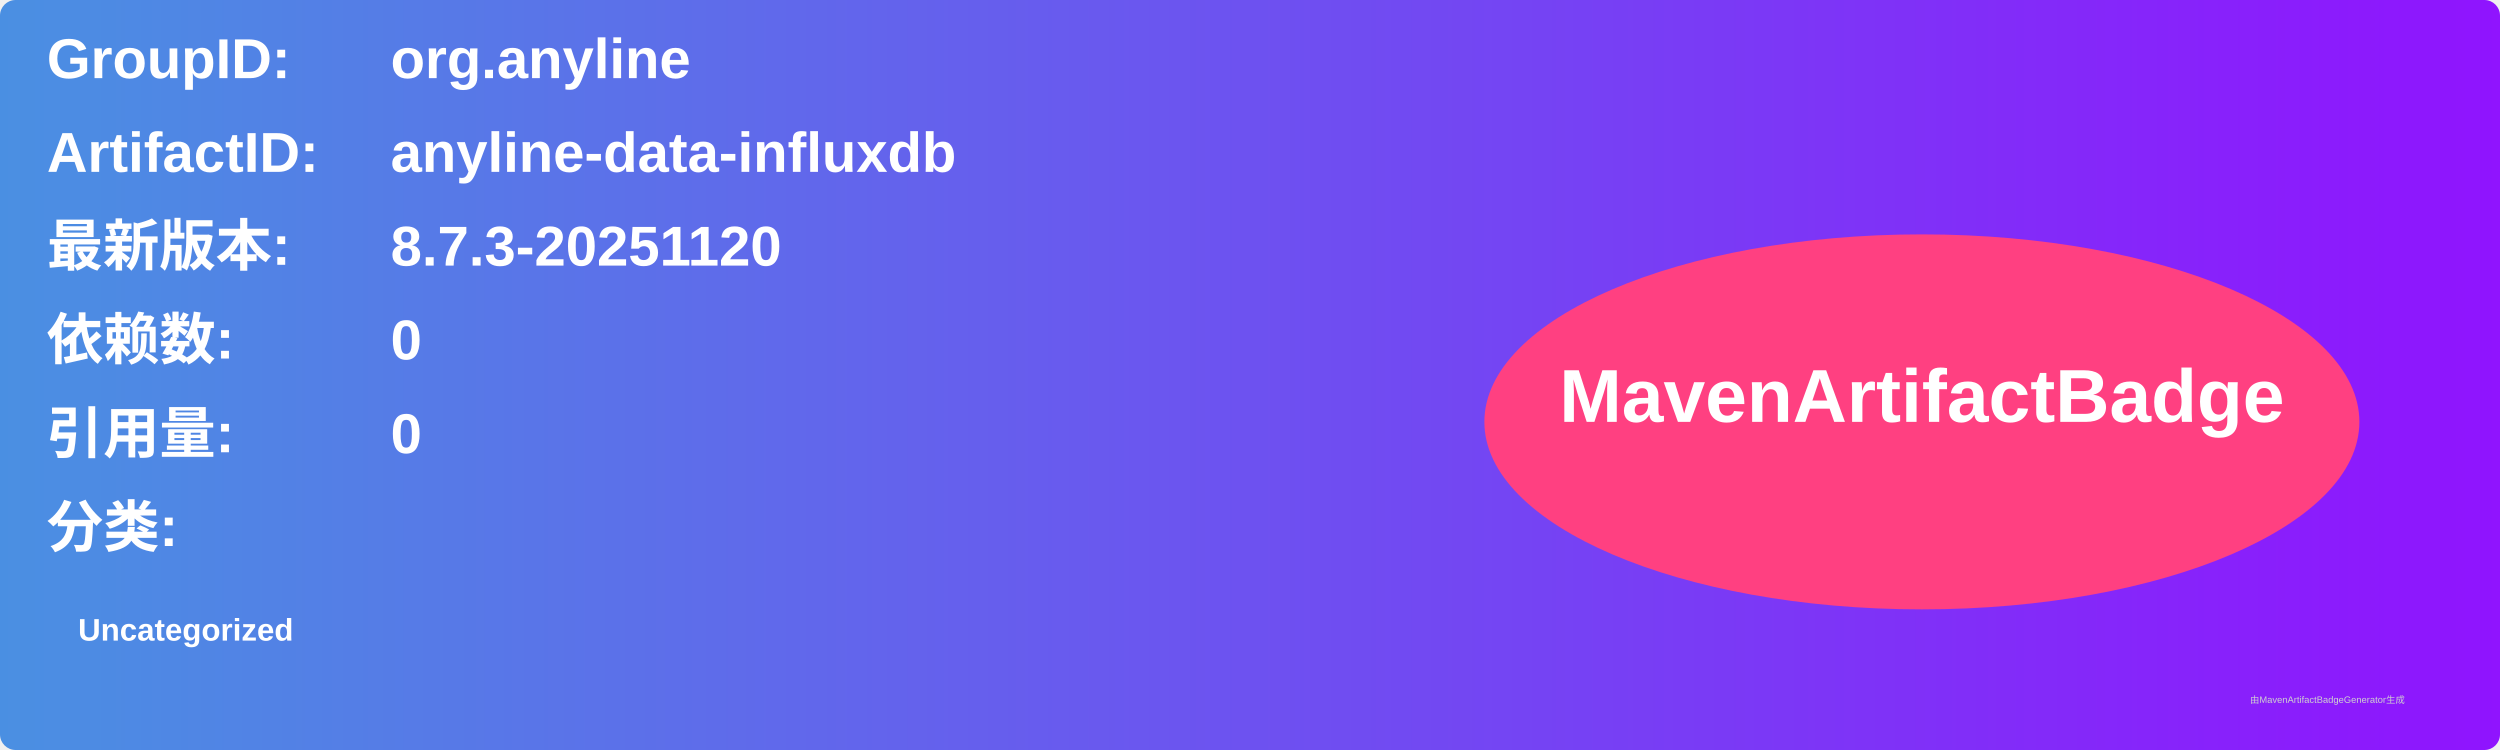
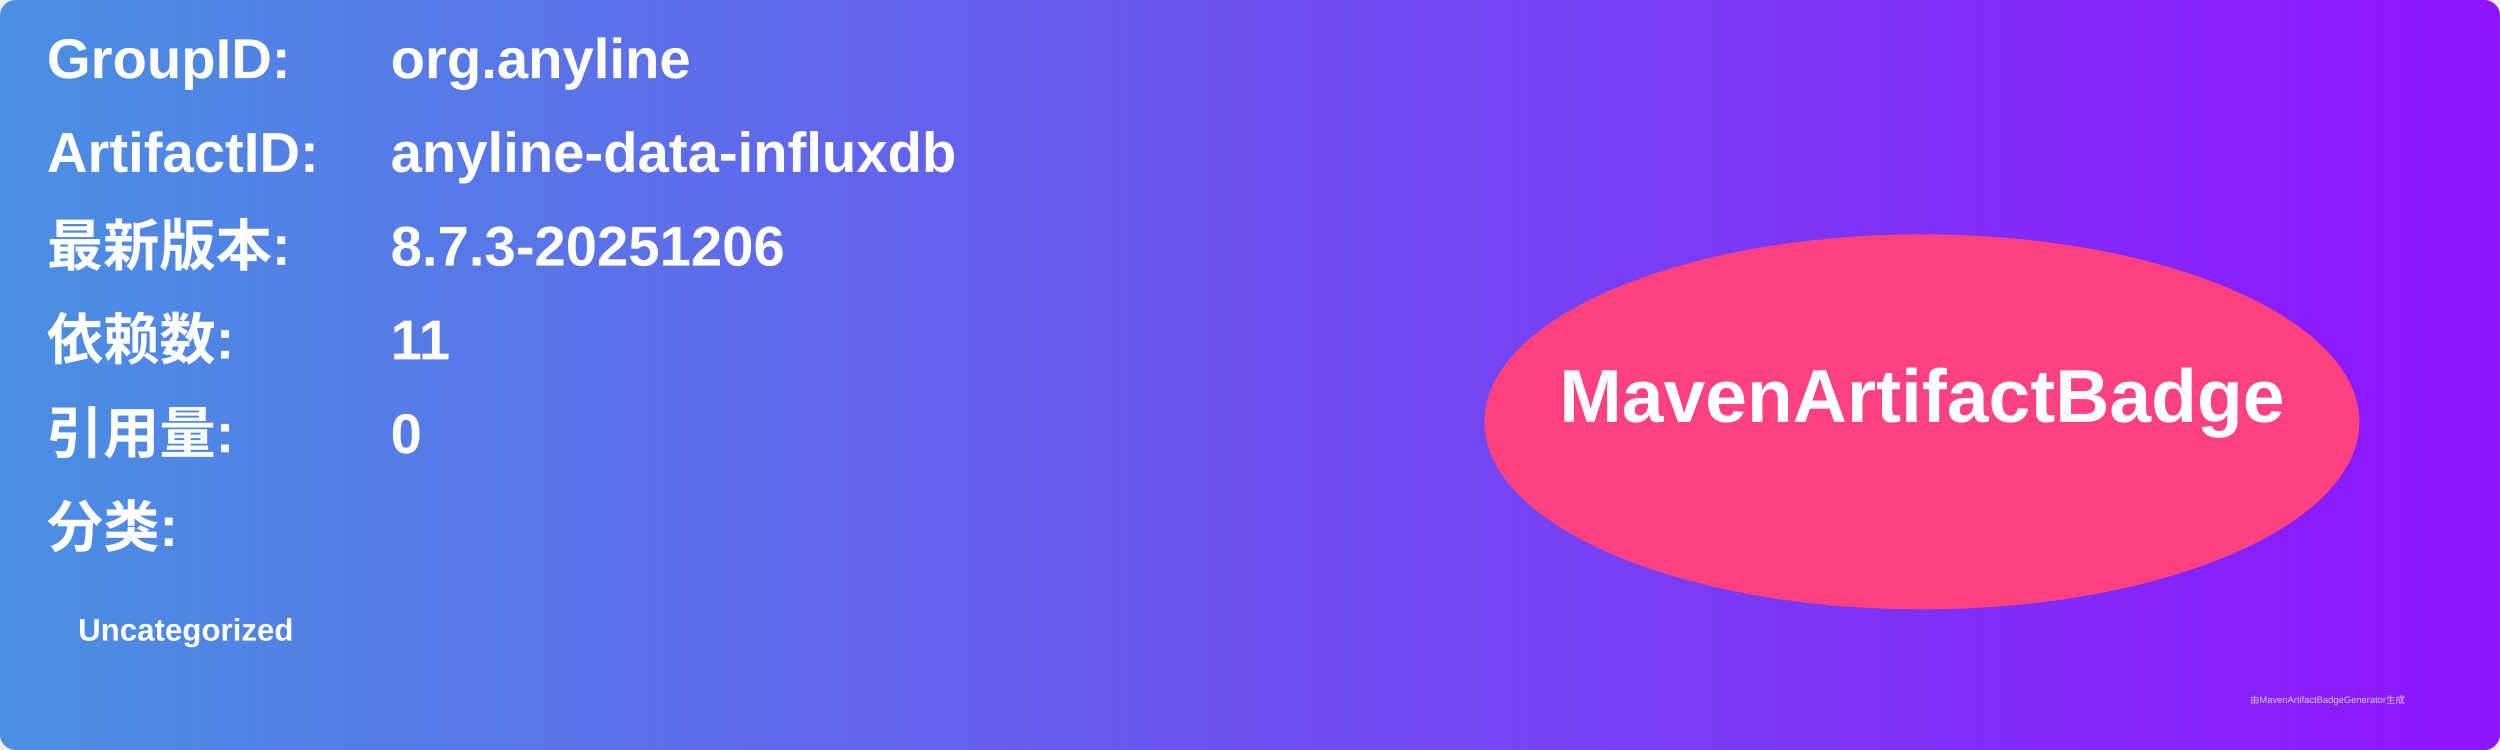
<svg xmlns="http://www.w3.org/2000/svg" width="800" height="240" viewBox="0 0 800 240">
  <linearGradient id="grad" x1="0%" y1="0%" x2="100%" y2="0%">
    <stop offset="0%" stop-color="#4a90e2" />
    <stop offset="100%" stop-color="#9013fe" />
  </linearGradient>
  <rect width="100%" height="100%" rx="5" ry="5" fill="url(#grad)" />
  <g transform="translate(15, 15)">
    <text x="0" y="10" font-family="Arial" font-size="18" fill="white" font-weight="bold" width="260">GroupID:</text>
    <text x="110" y="10" font-family="Arial" font-size="18" fill="white" font-weight="bold" width="460">org.anyline</text>
    <text x="0" y="40" font-family="Arial" font-size="18" fill="white" font-weight="bold" width="260">ArtifactID:</text>
    <text x="110" y="40" font-family="Arial" font-size="18" fill="white" font-weight="bold" width="460">anyline-data-influxdb</text>
    <text x="0" y="70" font-family="Arial" font-size="18" fill="white" font-weight="bold">最新版本:</text>
    <text x="110" y="70" font-family="Arial" font-size="18" fill="white" font-weight="bold">
-       <tspan font-weight="bold">8.7.3-20251120</tspan>
+       <tspan font-weight="bold">8.7.3-20251206</tspan>
    </text>
    <text x="0" y="100" font-family="Arial" font-size="18" fill="white" font-weight="bold">依赖数: </text>
    <text x="110" y="100" font-family="Arial" font-size="18" fill="white">
-       <tspan font-weight="bold">0</tspan>
+       <tspan font-weight="bold">11</tspan>
    </text>
    <text x="0" y="130" font-family="Arial" font-size="18" fill="white" font-weight="bold">引用量: </text>
    <text x="110" y="130" font-family="Arial" font-size="18" fill="white">
      <tspan font-weight="bold">0</tspan>
    </text>
    <text x="0" y="160" font-family="Arial" font-size="18" fill="white" font-weight="bold">分类:</text>
    <text x="10" y="190" font-family="Arial" font-size="10" fill="white">
      <tspan font-weight="bold">Uncategorized</tspan>
    </text>
    <ellipse cx="600" cy="120" rx="140" ry="60" fill="#ff4081" />
    <text x="600" y="120" text-anchor="middle" font-family="Arial" font-size="24" fill="white" font-weight="bold">MavenArtifactBadge</text>
  </g>
  <text x="720" y="225" font-family="Arial" font-size="3" fill="#d0d0d0">由MavenArtifactBadgeGenerator生成</text>
</svg>
